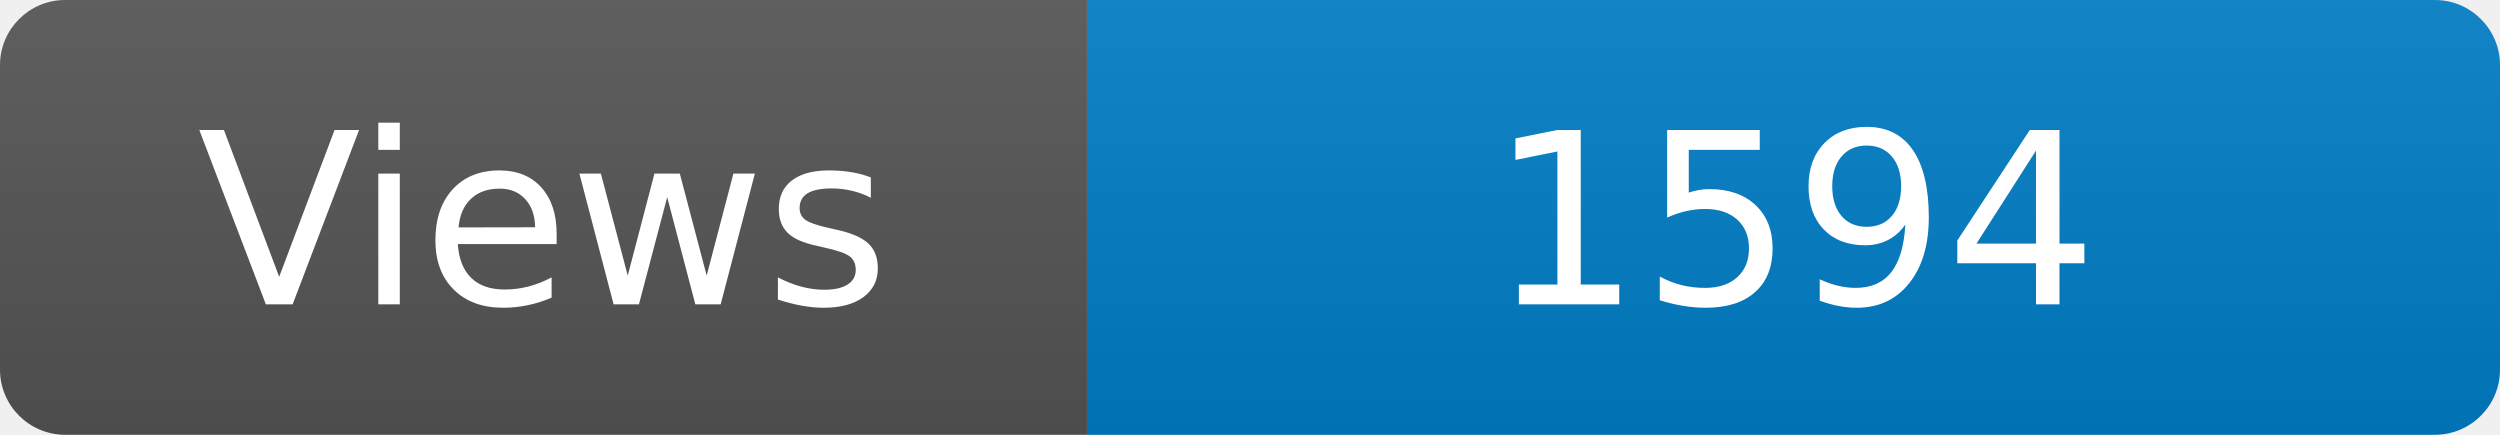
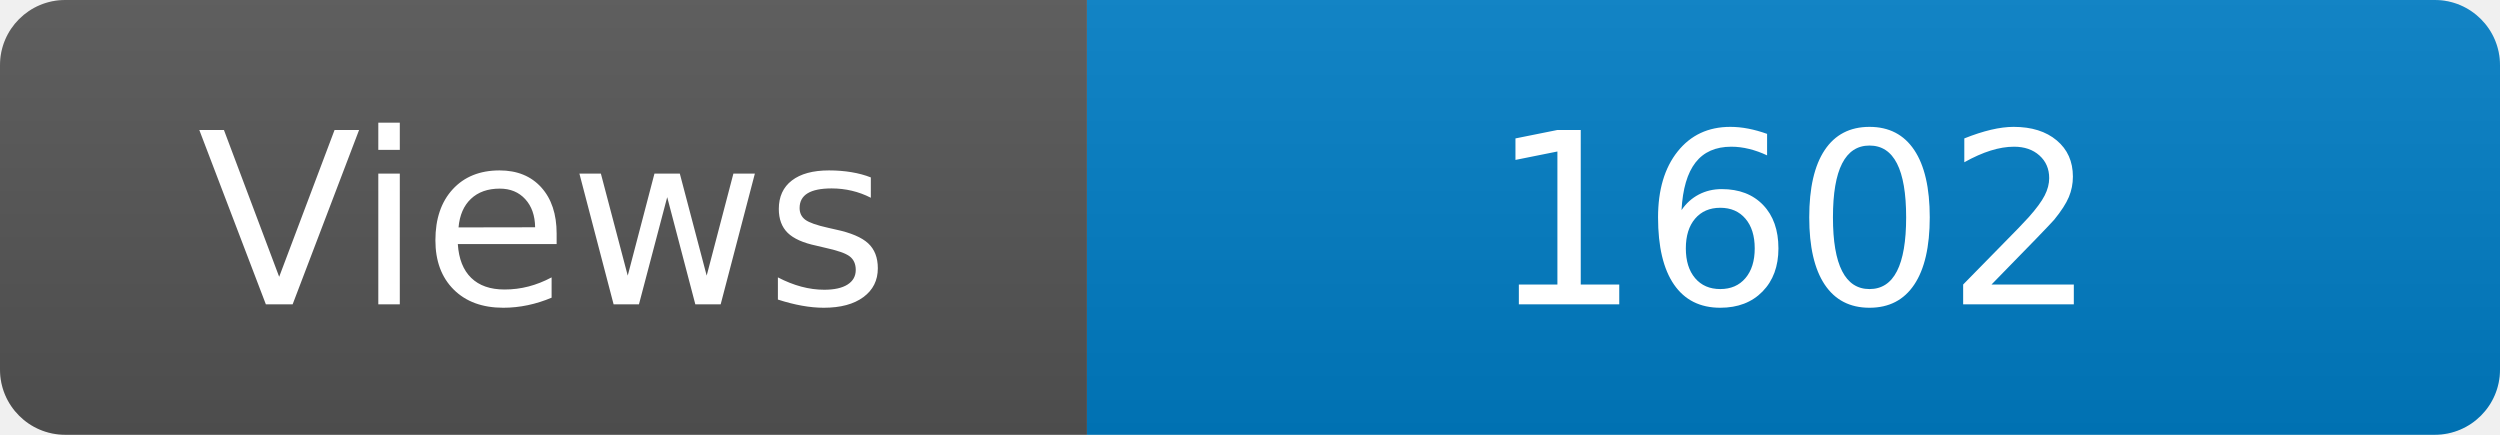
<svg xmlns="http://www.w3.org/2000/svg" width="115" height="20" role="img" aria-label="Maintained?: yes">
  <linearGradient id="s" x2="0" y2="100%">
    <stop offset="0" stop-color="#bbb" stop-opacity=".1" />
    <stop offset="1" stop-opacity=".1" />
  </linearGradient>
  <clipPath id="r">
    <rect width="115" height="20" rx="3" fill="#fff" />
  </clipPath>
  <g clip-path="url(#r)">
    <rect width="50" height="20" fill="#555" />
    <rect x="50" width="160" height="20" fill="#007ec6" />
    <rect width="115" height="20" fill="url(#s)" />
  </g>
  <g fill="#fff" text-anchor="middle" font-family="Verdana,Geneva,DejaVu Sans,sans-serif" font-size="110">
    <text x="250" y="140" transform="scale(.1)" fill="#fff">Views</text>
-     <text x="825" y="140" transform="scale(.1)" fill="#fff">1594</text>
+     <text x="825" y="140" transform="scale(.1)" fill="#fff">1602</text>
  </g>
</svg>
